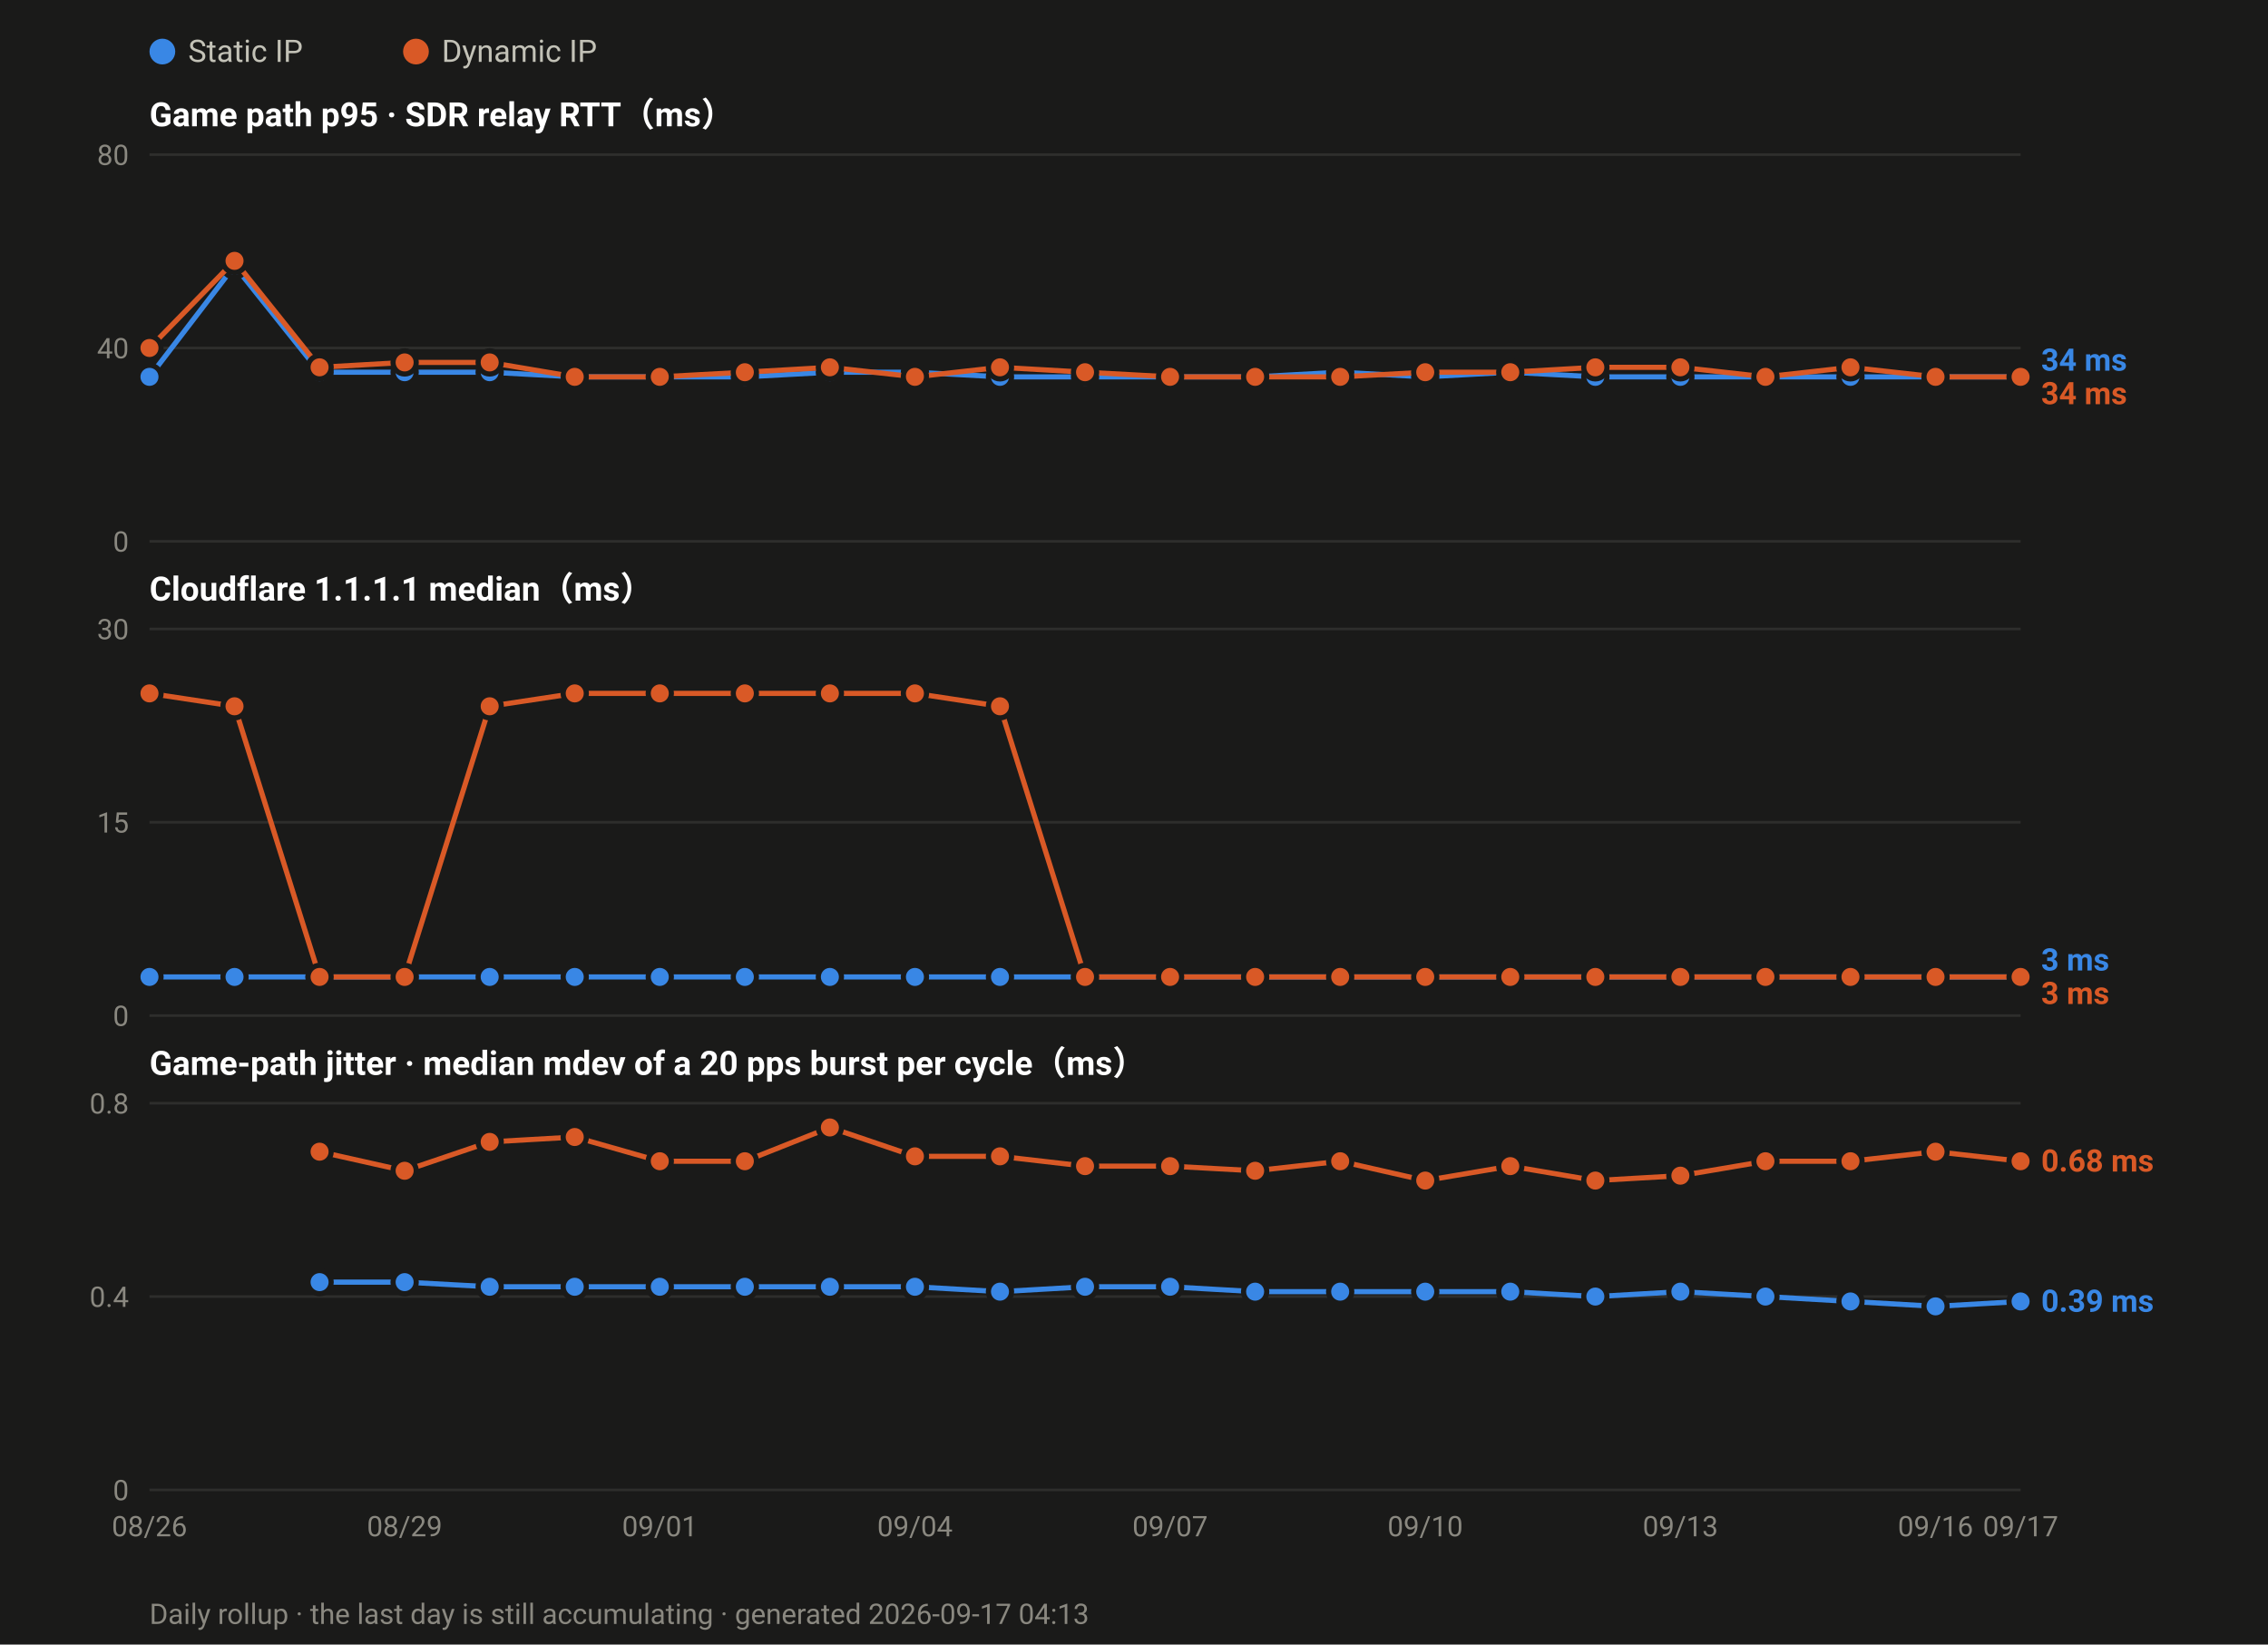
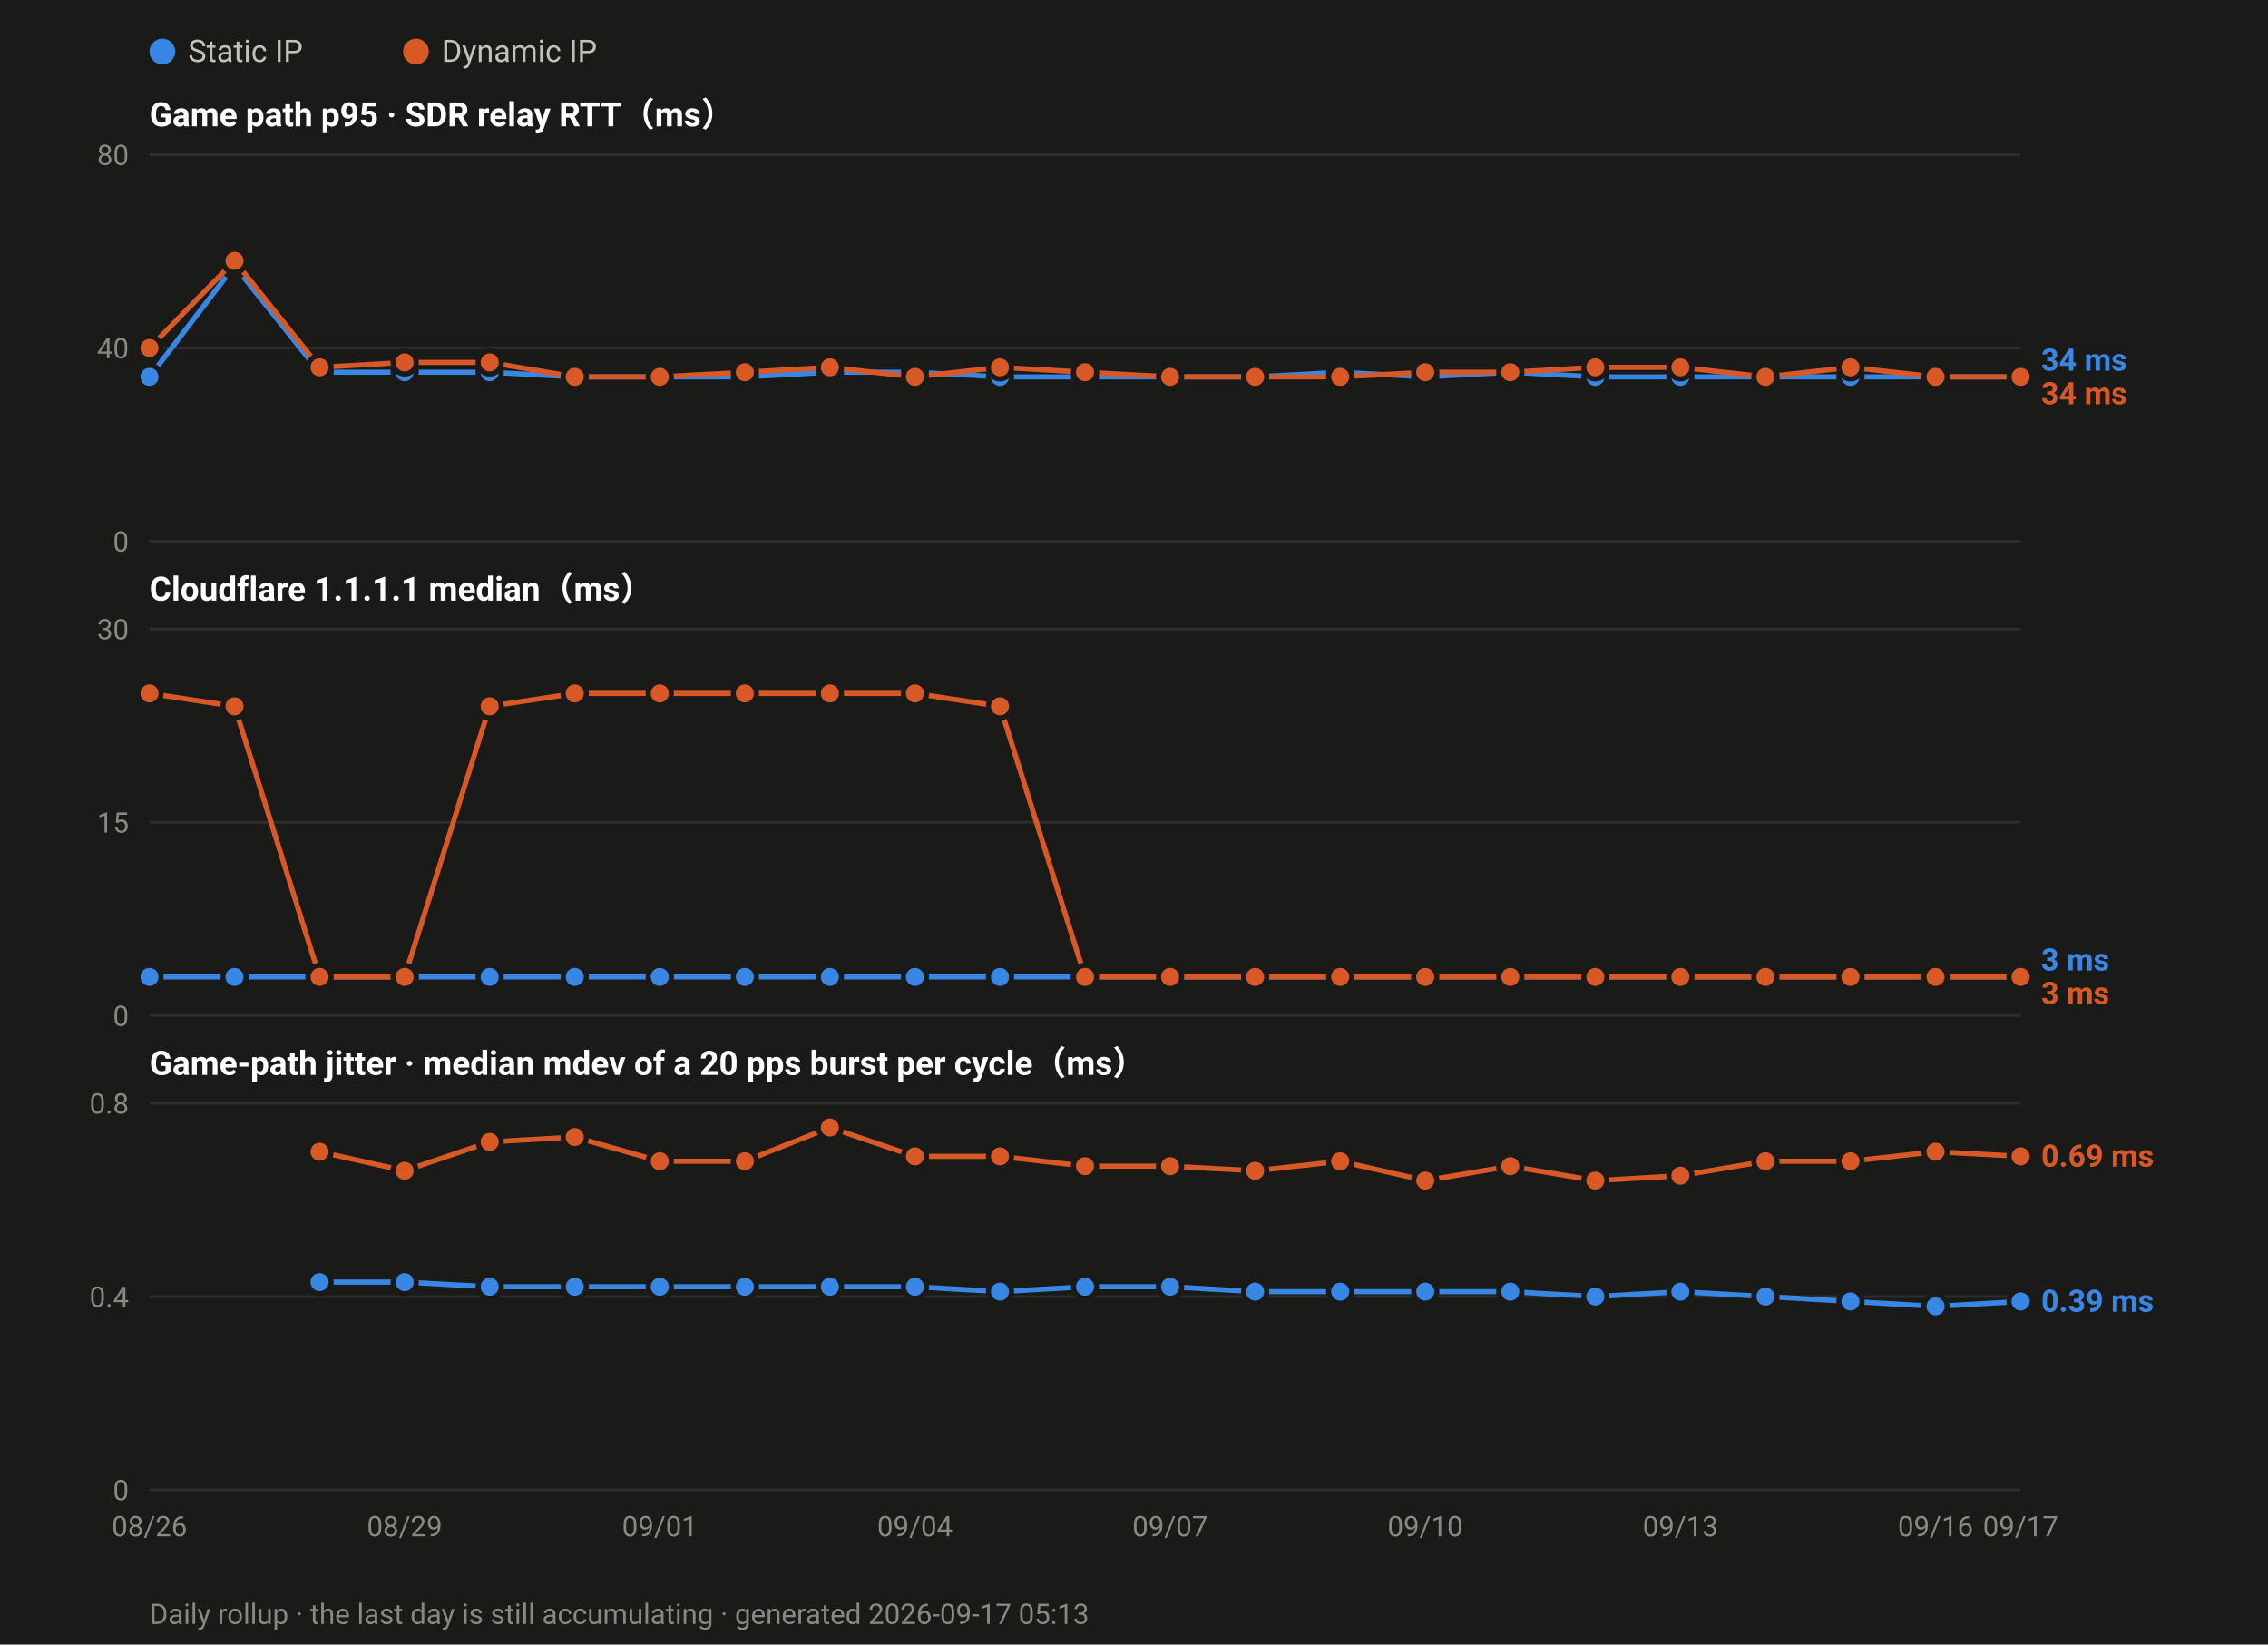
<svg xmlns="http://www.w3.org/2000/svg" width="880" height="638" viewBox="0 0 880 638" font-family="ui-sans-serif,-apple-system,Segoe UI,Roboto,Helvetica,Arial,sans-serif">
  <rect width="880" height="638" fill="#1a1a19" />
  <circle cx="63.0" cy="20" r="5" fill="#3987e5" />
  <text x="73.0" y="24" font-size="12" fill="#c3c2b7">Static IP</text>
  <circle cx="161.4" cy="20" r="5" fill="#d95926" />
  <text x="171.4" y="24" font-size="12" fill="#c3c2b7">Dynamic IP</text>
  <text x="58" y="49.0" font-size="13" font-weight="600" fill="#ffffff">Game path p95 · SDR relay RTT（ms）</text>
  <line x1="58" y1="210.0" x2="784.0" y2="210.0" stroke="#2e2e2c" stroke-width="1" />
  <text x="50" y="214.0" font-size="11" text-anchor="end" fill="#8a8880">0</text>
  <line x1="58" y1="135.0" x2="784.0" y2="135.0" stroke="#2e2e2c" stroke-width="1" />
  <text x="50" y="139.0" font-size="11" text-anchor="end" fill="#8a8880">40</text>
  <line x1="58" y1="60.0" x2="784.0" y2="60.0" stroke="#2e2e2c" stroke-width="1" />
  <text x="50" y="64.0" font-size="11" text-anchor="end" fill="#8a8880">80</text>
  <polyline fill="none" stroke="#3987e5" stroke-width="2" stroke-linejoin="round" points="58.0,146.2 91.0,103.1 124.0,144.4 157.0,144.4 190.0,144.4 223.0,146.2 256.0,146.2 289.0,146.2 322.0,144.4 355.0,144.4 388.0,146.2 421.0,146.2 454.0,146.2 487.0,146.2 520.0,144.4 553.0,146.2 586.0,144.4 619.0,146.2 652.0,146.2 685.0,146.2 718.0,146.2 751.0,146.2 784.0,146.2" />
  <circle cx="58.0" cy="146.2" r="4.5" fill="#3987e5" stroke="#1a1a19" stroke-width="2" />
  <circle cx="91.0" cy="103.1" r="4.5" fill="#3987e5" stroke="#1a1a19" stroke-width="2" />
  <circle cx="124.0" cy="144.4" r="4.5" fill="#3987e5" stroke="#1a1a19" stroke-width="2" />
  <circle cx="157.0" cy="144.4" r="4.5" fill="#3987e5" stroke="#1a1a19" stroke-width="2" />
  <circle cx="190.0" cy="144.4" r="4.5" fill="#3987e5" stroke="#1a1a19" stroke-width="2" />
  <circle cx="223.0" cy="146.2" r="4.5" fill="#3987e5" stroke="#1a1a19" stroke-width="2" />
  <circle cx="256.0" cy="146.2" r="4.5" fill="#3987e5" stroke="#1a1a19" stroke-width="2" />
  <circle cx="289.0" cy="146.2" r="4.5" fill="#3987e5" stroke="#1a1a19" stroke-width="2" />
  <circle cx="322.0" cy="144.4" r="4.5" fill="#3987e5" stroke="#1a1a19" stroke-width="2" />
  <circle cx="355.0" cy="144.4" r="4.5" fill="#3987e5" stroke="#1a1a19" stroke-width="2" />
  <circle cx="388.0" cy="146.2" r="4.5" fill="#3987e5" stroke="#1a1a19" stroke-width="2" />
  <circle cx="421.0" cy="146.2" r="4.5" fill="#3987e5" stroke="#1a1a19" stroke-width="2" />
  <circle cx="454.0" cy="146.2" r="4.5" fill="#3987e5" stroke="#1a1a19" stroke-width="2" />
  <circle cx="487.0" cy="146.2" r="4.5" fill="#3987e5" stroke="#1a1a19" stroke-width="2" />
  <circle cx="520.0" cy="144.4" r="4.5" fill="#3987e5" stroke="#1a1a19" stroke-width="2" />
  <circle cx="553.0" cy="146.2" r="4.5" fill="#3987e5" stroke="#1a1a19" stroke-width="2" />
  <circle cx="586.0" cy="144.4" r="4.5" fill="#3987e5" stroke="#1a1a19" stroke-width="2" />
  <circle cx="619.0" cy="146.2" r="4.5" fill="#3987e5" stroke="#1a1a19" stroke-width="2" />
  <circle cx="652.0" cy="146.2" r="4.5" fill="#3987e5" stroke="#1a1a19" stroke-width="2" />
  <circle cx="685.0" cy="146.2" r="4.5" fill="#3987e5" stroke="#1a1a19" stroke-width="2" />
  <circle cx="718.0" cy="146.2" r="4.5" fill="#3987e5" stroke="#1a1a19" stroke-width="2" />
  <circle cx="751.0" cy="146.2" r="4.5" fill="#3987e5" stroke="#1a1a19" stroke-width="2" />
  <circle cx="784.0" cy="146.2" r="4.5" fill="#3987e5" stroke="#1a1a19" stroke-width="2" />
  <polyline fill="none" stroke="#d95926" stroke-width="2" stroke-linejoin="round" points="58.0,135.0 91.0,101.2 124.0,142.5 157.0,140.6 190.0,140.6 223.0,146.2 256.0,146.2 289.0,144.4 322.0,142.5 355.0,146.2 388.0,142.5 421.0,144.4 454.0,146.2 487.0,146.2 520.0,146.2 553.0,144.4 586.0,144.4 619.0,142.5 652.0,142.5 685.0,146.2 718.0,142.5 751.0,146.2 784.0,146.2" />
  <circle cx="58.0" cy="135.0" r="4.5" fill="#d95926" stroke="#1a1a19" stroke-width="2" />
  <circle cx="91.0" cy="101.2" r="4.5" fill="#d95926" stroke="#1a1a19" stroke-width="2" />
  <circle cx="124.0" cy="142.5" r="4.5" fill="#d95926" stroke="#1a1a19" stroke-width="2" />
  <circle cx="157.0" cy="140.6" r="4.5" fill="#d95926" stroke="#1a1a19" stroke-width="2" />
  <circle cx="190.0" cy="140.6" r="4.5" fill="#d95926" stroke="#1a1a19" stroke-width="2" />
  <circle cx="223.0" cy="146.2" r="4.5" fill="#d95926" stroke="#1a1a19" stroke-width="2" />
  <circle cx="256.0" cy="146.2" r="4.5" fill="#d95926" stroke="#1a1a19" stroke-width="2" />
  <circle cx="289.0" cy="144.4" r="4.5" fill="#d95926" stroke="#1a1a19" stroke-width="2" />
  <circle cx="322.0" cy="142.5" r="4.5" fill="#d95926" stroke="#1a1a19" stroke-width="2" />
  <circle cx="355.0" cy="146.2" r="4.5" fill="#d95926" stroke="#1a1a19" stroke-width="2" />
  <circle cx="388.0" cy="142.5" r="4.5" fill="#d95926" stroke="#1a1a19" stroke-width="2" />
  <circle cx="421.0" cy="144.4" r="4.5" fill="#d95926" stroke="#1a1a19" stroke-width="2" />
  <circle cx="454.0" cy="146.2" r="4.5" fill="#d95926" stroke="#1a1a19" stroke-width="2" />
  <circle cx="487.0" cy="146.2" r="4.5" fill="#d95926" stroke="#1a1a19" stroke-width="2" />
  <circle cx="520.0" cy="146.2" r="4.5" fill="#d95926" stroke="#1a1a19" stroke-width="2" />
  <circle cx="553.0" cy="144.4" r="4.5" fill="#d95926" stroke="#1a1a19" stroke-width="2" />
  <circle cx="586.0" cy="144.4" r="4.5" fill="#d95926" stroke="#1a1a19" stroke-width="2" />
  <circle cx="619.0" cy="142.5" r="4.5" fill="#d95926" stroke="#1a1a19" stroke-width="2" />
  <circle cx="652.0" cy="142.5" r="4.5" fill="#d95926" stroke="#1a1a19" stroke-width="2" />
  <circle cx="685.0" cy="146.2" r="4.5" fill="#d95926" stroke="#1a1a19" stroke-width="2" />
  <circle cx="718.0" cy="142.5" r="4.5" fill="#d95926" stroke="#1a1a19" stroke-width="2" />
  <circle cx="751.0" cy="146.2" r="4.5" fill="#d95926" stroke="#1a1a19" stroke-width="2" />
  <circle cx="784.0" cy="146.2" r="4.5" fill="#d95926" stroke="#1a1a19" stroke-width="2" />
  <text x="792.0" y="143.8" font-size="12" font-weight="600" fill="#3987e5">34 ms</text>
  <text x="792.0" y="156.8" font-size="12" font-weight="600" fill="#d95926">34 ms</text>
  <text x="58" y="233.0" font-size="13" font-weight="600" fill="#ffffff">Cloudflare 1.1.1.1 median（ms）</text>
  <line x1="58" y1="394.0" x2="784.0" y2="394.0" stroke="#2e2e2c" stroke-width="1" />
  <text x="50" y="398.0" font-size="11" text-anchor="end" fill="#8a8880">0</text>
  <line x1="58" y1="319.0" x2="784.0" y2="319.0" stroke="#2e2e2c" stroke-width="1" />
  <text x="50" y="323.0" font-size="11" text-anchor="end" fill="#8a8880">15</text>
  <line x1="58" y1="244.0" x2="784.0" y2="244.0" stroke="#2e2e2c" stroke-width="1" />
  <text x="50" y="248.0" font-size="11" text-anchor="end" fill="#8a8880">30</text>
  <polyline fill="none" stroke="#3987e5" stroke-width="2" stroke-linejoin="round" points="58.0,379.0 91.0,379.0 124.0,379.0 157.0,379.0 190.0,379.0 223.0,379.0 256.0,379.0 289.0,379.0 322.0,379.0 355.0,379.0 388.0,379.0 421.0,379.0 454.0,379.0 487.0,379.0 520.0,379.0 553.0,379.0 586.0,379.0 619.0,379.0 652.0,379.0 685.0,379.0 718.0,379.0 751.0,379.0 784.0,379.0" />
  <circle cx="58.0" cy="379.0" r="4.5" fill="#3987e5" stroke="#1a1a19" stroke-width="2" />
  <circle cx="91.0" cy="379.0" r="4.5" fill="#3987e5" stroke="#1a1a19" stroke-width="2" />
  <circle cx="124.0" cy="379.0" r="4.5" fill="#3987e5" stroke="#1a1a19" stroke-width="2" />
  <circle cx="157.0" cy="379.0" r="4.5" fill="#3987e5" stroke="#1a1a19" stroke-width="2" />
  <circle cx="190.0" cy="379.0" r="4.5" fill="#3987e5" stroke="#1a1a19" stroke-width="2" />
  <circle cx="223.0" cy="379.0" r="4.5" fill="#3987e5" stroke="#1a1a19" stroke-width="2" />
  <circle cx="256.0" cy="379.0" r="4.5" fill="#3987e5" stroke="#1a1a19" stroke-width="2" />
  <circle cx="289.0" cy="379.0" r="4.5" fill="#3987e5" stroke="#1a1a19" stroke-width="2" />
  <circle cx="322.0" cy="379.0" r="4.5" fill="#3987e5" stroke="#1a1a19" stroke-width="2" />
  <circle cx="355.0" cy="379.0" r="4.5" fill="#3987e5" stroke="#1a1a19" stroke-width="2" />
  <circle cx="388.0" cy="379.0" r="4.5" fill="#3987e5" stroke="#1a1a19" stroke-width="2" />
  <circle cx="421.0" cy="379.0" r="4.5" fill="#3987e5" stroke="#1a1a19" stroke-width="2" />
  <circle cx="454.0" cy="379.0" r="4.5" fill="#3987e5" stroke="#1a1a19" stroke-width="2" />
  <circle cx="487.0" cy="379.0" r="4.5" fill="#3987e5" stroke="#1a1a19" stroke-width="2" />
  <circle cx="520.0" cy="379.0" r="4.5" fill="#3987e5" stroke="#1a1a19" stroke-width="2" />
  <circle cx="553.0" cy="379.0" r="4.5" fill="#3987e5" stroke="#1a1a19" stroke-width="2" />
  <circle cx="586.0" cy="379.0" r="4.5" fill="#3987e5" stroke="#1a1a19" stroke-width="2" />
  <circle cx="619.0" cy="379.0" r="4.5" fill="#3987e5" stroke="#1a1a19" stroke-width="2" />
  <circle cx="652.0" cy="379.0" r="4.5" fill="#3987e5" stroke="#1a1a19" stroke-width="2" />
  <circle cx="685.0" cy="379.0" r="4.5" fill="#3987e5" stroke="#1a1a19" stroke-width="2" />
  <circle cx="718.0" cy="379.0" r="4.5" fill="#3987e5" stroke="#1a1a19" stroke-width="2" />
  <circle cx="751.0" cy="379.0" r="4.5" fill="#3987e5" stroke="#1a1a19" stroke-width="2" />
  <circle cx="784.0" cy="379.0" r="4.5" fill="#3987e5" stroke="#1a1a19" stroke-width="2" />
  <polyline fill="none" stroke="#d95926" stroke-width="2" stroke-linejoin="round" points="58.0,269.0 91.0,274.0 124.0,379.0 157.0,379.0 190.0,274.0 223.0,269.0 256.0,269.0 289.0,269.0 322.0,269.0 355.0,269.0 388.0,274.0 421.0,379.0 454.0,379.0 487.0,379.0 520.0,379.0 553.0,379.0 586.0,379.0 619.0,379.0 652.0,379.0 685.0,379.0 718.0,379.0 751.0,379.0 784.0,379.0" />
  <circle cx="58.0" cy="269.0" r="4.5" fill="#d95926" stroke="#1a1a19" stroke-width="2" />
  <circle cx="91.0" cy="274.0" r="4.5" fill="#d95926" stroke="#1a1a19" stroke-width="2" />
  <circle cx="124.0" cy="379.0" r="4.5" fill="#d95926" stroke="#1a1a19" stroke-width="2" />
  <circle cx="157.0" cy="379.0" r="4.5" fill="#d95926" stroke="#1a1a19" stroke-width="2" />
  <circle cx="190.0" cy="274.0" r="4.5" fill="#d95926" stroke="#1a1a19" stroke-width="2" />
  <circle cx="223.0" cy="269.0" r="4.5" fill="#d95926" stroke="#1a1a19" stroke-width="2" />
  <circle cx="256.0" cy="269.0" r="4.5" fill="#d95926" stroke="#1a1a19" stroke-width="2" />
  <circle cx="289.0" cy="269.0" r="4.5" fill="#d95926" stroke="#1a1a19" stroke-width="2" />
  <circle cx="322.0" cy="269.0" r="4.5" fill="#d95926" stroke="#1a1a19" stroke-width="2" />
  <circle cx="355.0" cy="269.0" r="4.5" fill="#d95926" stroke="#1a1a19" stroke-width="2" />
  <circle cx="388.0" cy="274.0" r="4.5" fill="#d95926" stroke="#1a1a19" stroke-width="2" />
  <circle cx="421.0" cy="379.0" r="4.5" fill="#d95926" stroke="#1a1a19" stroke-width="2" />
  <circle cx="454.0" cy="379.0" r="4.5" fill="#d95926" stroke="#1a1a19" stroke-width="2" />
  <circle cx="487.0" cy="379.0" r="4.5" fill="#d95926" stroke="#1a1a19" stroke-width="2" />
  <circle cx="520.0" cy="379.0" r="4.5" fill="#d95926" stroke="#1a1a19" stroke-width="2" />
  <circle cx="553.0" cy="379.0" r="4.5" fill="#d95926" stroke="#1a1a19" stroke-width="2" />
  <circle cx="586.0" cy="379.0" r="4.5" fill="#d95926" stroke="#1a1a19" stroke-width="2" />
  <circle cx="619.0" cy="379.0" r="4.5" fill="#d95926" stroke="#1a1a19" stroke-width="2" />
  <circle cx="652.0" cy="379.0" r="4.5" fill="#d95926" stroke="#1a1a19" stroke-width="2" />
  <circle cx="685.0" cy="379.0" r="4.5" fill="#d95926" stroke="#1a1a19" stroke-width="2" />
  <circle cx="718.0" cy="379.0" r="4.5" fill="#d95926" stroke="#1a1a19" stroke-width="2" />
  <circle cx="751.0" cy="379.0" r="4.5" fill="#d95926" stroke="#1a1a19" stroke-width="2" />
  <circle cx="784.0" cy="379.0" r="4.5" fill="#d95926" stroke="#1a1a19" stroke-width="2" />
  <text x="792.0" y="376.5" font-size="12" font-weight="600" fill="#3987e5">3 ms</text>
  <text x="792.0" y="389.5" font-size="12" font-weight="600" fill="#d95926">3 ms</text>
  <text x="58" y="417.0" font-size="13" font-weight="600" fill="#ffffff">Game-path jitter · median mdev of a 20 pps burst per cycle（ms）</text>
  <line x1="58" y1="578.0" x2="784.0" y2="578.0" stroke="#2e2e2c" stroke-width="1" />
  <text x="50" y="582.0" font-size="11" text-anchor="end" fill="#8a8880">0</text>
  <line x1="58" y1="503.0" x2="784.0" y2="503.0" stroke="#2e2e2c" stroke-width="1" />
  <text x="50" y="507.0" font-size="11" text-anchor="end" fill="#8a8880">0.4</text>
  <line x1="58" y1="428.0" x2="784.0" y2="428.0" stroke="#2e2e2c" stroke-width="1" />
  <text x="50" y="432.0" font-size="11" text-anchor="end" fill="#8a8880">0.8</text>
  <polyline fill="none" stroke="#3987e5" stroke-width="2" stroke-linejoin="round" points="124.0,497.4 157.0,497.4 190.0,499.2 223.0,499.2 256.0,499.2 289.0,499.2 322.0,499.2 355.0,499.2 388.0,501.1 421.0,499.2 454.0,499.2 487.0,501.1 520.0,501.1 553.0,501.1 586.0,501.1 619.0,503.0 652.0,501.1 685.0,503.0 718.0,504.9 751.0,506.8 784.0,504.9" />
  <circle cx="124.0" cy="497.4" r="4.5" fill="#3987e5" stroke="#1a1a19" stroke-width="2" />
  <circle cx="157.0" cy="497.4" r="4.5" fill="#3987e5" stroke="#1a1a19" stroke-width="2" />
  <circle cx="190.0" cy="499.2" r="4.5" fill="#3987e5" stroke="#1a1a19" stroke-width="2" />
  <circle cx="223.0" cy="499.2" r="4.5" fill="#3987e5" stroke="#1a1a19" stroke-width="2" />
  <circle cx="256.0" cy="499.2" r="4.5" fill="#3987e5" stroke="#1a1a19" stroke-width="2" />
  <circle cx="289.0" cy="499.2" r="4.5" fill="#3987e5" stroke="#1a1a19" stroke-width="2" />
  <circle cx="322.0" cy="499.2" r="4.5" fill="#3987e5" stroke="#1a1a19" stroke-width="2" />
  <circle cx="355.0" cy="499.2" r="4.5" fill="#3987e5" stroke="#1a1a19" stroke-width="2" />
  <circle cx="388.0" cy="501.1" r="4.5" fill="#3987e5" stroke="#1a1a19" stroke-width="2" />
  <circle cx="421.0" cy="499.2" r="4.5" fill="#3987e5" stroke="#1a1a19" stroke-width="2" />
  <circle cx="454.0" cy="499.2" r="4.5" fill="#3987e5" stroke="#1a1a19" stroke-width="2" />
  <circle cx="487.0" cy="501.1" r="4.5" fill="#3987e5" stroke="#1a1a19" stroke-width="2" />
  <circle cx="520.0" cy="501.1" r="4.5" fill="#3987e5" stroke="#1a1a19" stroke-width="2" />
  <circle cx="553.0" cy="501.1" r="4.5" fill="#3987e5" stroke="#1a1a19" stroke-width="2" />
  <circle cx="586.0" cy="501.1" r="4.5" fill="#3987e5" stroke="#1a1a19" stroke-width="2" />
  <circle cx="619.0" cy="503.0" r="4.5" fill="#3987e5" stroke="#1a1a19" stroke-width="2" />
  <circle cx="652.0" cy="501.1" r="4.5" fill="#3987e5" stroke="#1a1a19" stroke-width="2" />
  <circle cx="685.0" cy="503.0" r="4.5" fill="#3987e5" stroke="#1a1a19" stroke-width="2" />
  <circle cx="718.0" cy="504.9" r="4.5" fill="#3987e5" stroke="#1a1a19" stroke-width="2" />
  <circle cx="751.0" cy="506.8" r="4.5" fill="#3987e5" stroke="#1a1a19" stroke-width="2" />
  <circle cx="784.0" cy="504.9" r="4.5" fill="#3987e5" stroke="#1a1a19" stroke-width="2" />
-   <polyline fill="none" stroke="#d95926" stroke-width="2" stroke-linejoin="round" points="124.0,446.8 157.0,454.2 190.0,443.0 223.0,441.1 256.0,450.5 289.0,450.5 322.0,437.4 355.0,448.6 388.0,448.6 421.0,452.4 454.0,452.4 487.0,454.2 520.0,450.5 553.0,458.0 586.0,452.4 619.0,458.0 652.0,456.1 685.0,450.5 718.0,450.5 751.0,446.8 784.0,450.5" />
+   <polyline fill="none" stroke="#d95926" stroke-width="2" stroke-linejoin="round" points="124.0,446.8 157.0,454.2 190.0,443.0 223.0,441.1 256.0,450.5 289.0,450.5 322.0,437.4 355.0,448.6 388.0,448.6 421.0,452.4 454.0,452.4 487.0,454.2 520.0,450.5 553.0,458.0 586.0,452.4 619.0,458.0 652.0,456.1 685.0,450.5 718.0,450.5 751.0,446.8 784.0,448.6" />
  <circle cx="124.0" cy="446.8" r="4.5" fill="#d95926" stroke="#1a1a19" stroke-width="2" />
  <circle cx="157.0" cy="454.2" r="4.5" fill="#d95926" stroke="#1a1a19" stroke-width="2" />
  <circle cx="190.0" cy="443.0" r="4.5" fill="#d95926" stroke="#1a1a19" stroke-width="2" />
  <circle cx="223.0" cy="441.1" r="4.5" fill="#d95926" stroke="#1a1a19" stroke-width="2" />
  <circle cx="256.0" cy="450.5" r="4.5" fill="#d95926" stroke="#1a1a19" stroke-width="2" />
  <circle cx="289.0" cy="450.5" r="4.5" fill="#d95926" stroke="#1a1a19" stroke-width="2" />
  <circle cx="322.0" cy="437.4" r="4.5" fill="#d95926" stroke="#1a1a19" stroke-width="2" />
  <circle cx="355.0" cy="448.6" r="4.5" fill="#d95926" stroke="#1a1a19" stroke-width="2" />
  <circle cx="388.0" cy="448.6" r="4.5" fill="#d95926" stroke="#1a1a19" stroke-width="2" />
  <circle cx="421.0" cy="452.4" r="4.5" fill="#d95926" stroke="#1a1a19" stroke-width="2" />
  <circle cx="454.0" cy="452.4" r="4.5" fill="#d95926" stroke="#1a1a19" stroke-width="2" />
  <circle cx="487.0" cy="454.2" r="4.5" fill="#d95926" stroke="#1a1a19" stroke-width="2" />
  <circle cx="520.0" cy="450.5" r="4.5" fill="#d95926" stroke="#1a1a19" stroke-width="2" />
  <circle cx="553.0" cy="458.0" r="4.5" fill="#d95926" stroke="#1a1a19" stroke-width="2" />
  <circle cx="586.0" cy="452.4" r="4.5" fill="#d95926" stroke="#1a1a19" stroke-width="2" />
  <circle cx="619.0" cy="458.0" r="4.5" fill="#d95926" stroke="#1a1a19" stroke-width="2" />
  <circle cx="652.0" cy="456.1" r="4.5" fill="#d95926" stroke="#1a1a19" stroke-width="2" />
  <circle cx="685.0" cy="450.5" r="4.5" fill="#d95926" stroke="#1a1a19" stroke-width="2" />
  <circle cx="718.0" cy="450.5" r="4.5" fill="#d95926" stroke="#1a1a19" stroke-width="2" />
  <circle cx="751.0" cy="446.8" r="4.5" fill="#d95926" stroke="#1a1a19" stroke-width="2" />
-   <circle cx="784.0" cy="450.5" r="4.5" fill="#d95926" stroke="#1a1a19" stroke-width="2" />
-   <text x="792.0" y="454.5" font-size="12" font-weight="600" fill="#d95926">0.68 ms</text>
+   <circle cx="784.0" cy="448.6" r="4.5" fill="#d95926" stroke="#1a1a19" stroke-width="2" />
+   <text x="792.0" y="452.6" font-size="12" font-weight="600" fill="#d95926">0.69 ms</text>
  <text x="792.0" y="508.9" font-size="12" font-weight="600" fill="#3987e5">0.39 ms</text>
  <text x="58.0" y="596.0" font-size="11" text-anchor="middle" fill="#8a8880">08/26</text>
  <text x="157.0" y="596.0" font-size="11" text-anchor="middle" fill="#8a8880">08/29</text>
  <text x="256.0" y="596.0" font-size="11" text-anchor="middle" fill="#8a8880">09/01</text>
  <text x="355.0" y="596.0" font-size="11" text-anchor="middle" fill="#8a8880">09/04</text>
  <text x="454.0" y="596.0" font-size="11" text-anchor="middle" fill="#8a8880">09/07</text>
  <text x="553.0" y="596.0" font-size="11" text-anchor="middle" fill="#8a8880">09/10</text>
  <text x="652.0" y="596.0" font-size="11" text-anchor="middle" fill="#8a8880">09/13</text>
  <text x="751.0" y="596.0" font-size="11" text-anchor="middle" fill="#8a8880">09/16</text>
  <text x="784.0" y="596.0" font-size="11" text-anchor="middle" fill="#8a8880">09/17</text>
-   <text x="58" y="630" font-size="11" fill="#8a8880">Daily rollup · the last day is still accumulating · generated 2026-09-17 04:13</text>
+   <text x="58" y="630" font-size="11" fill="#8a8880">Daily rollup · the last day is still accumulating · generated 2026-09-17 05:13</text>
</svg>
